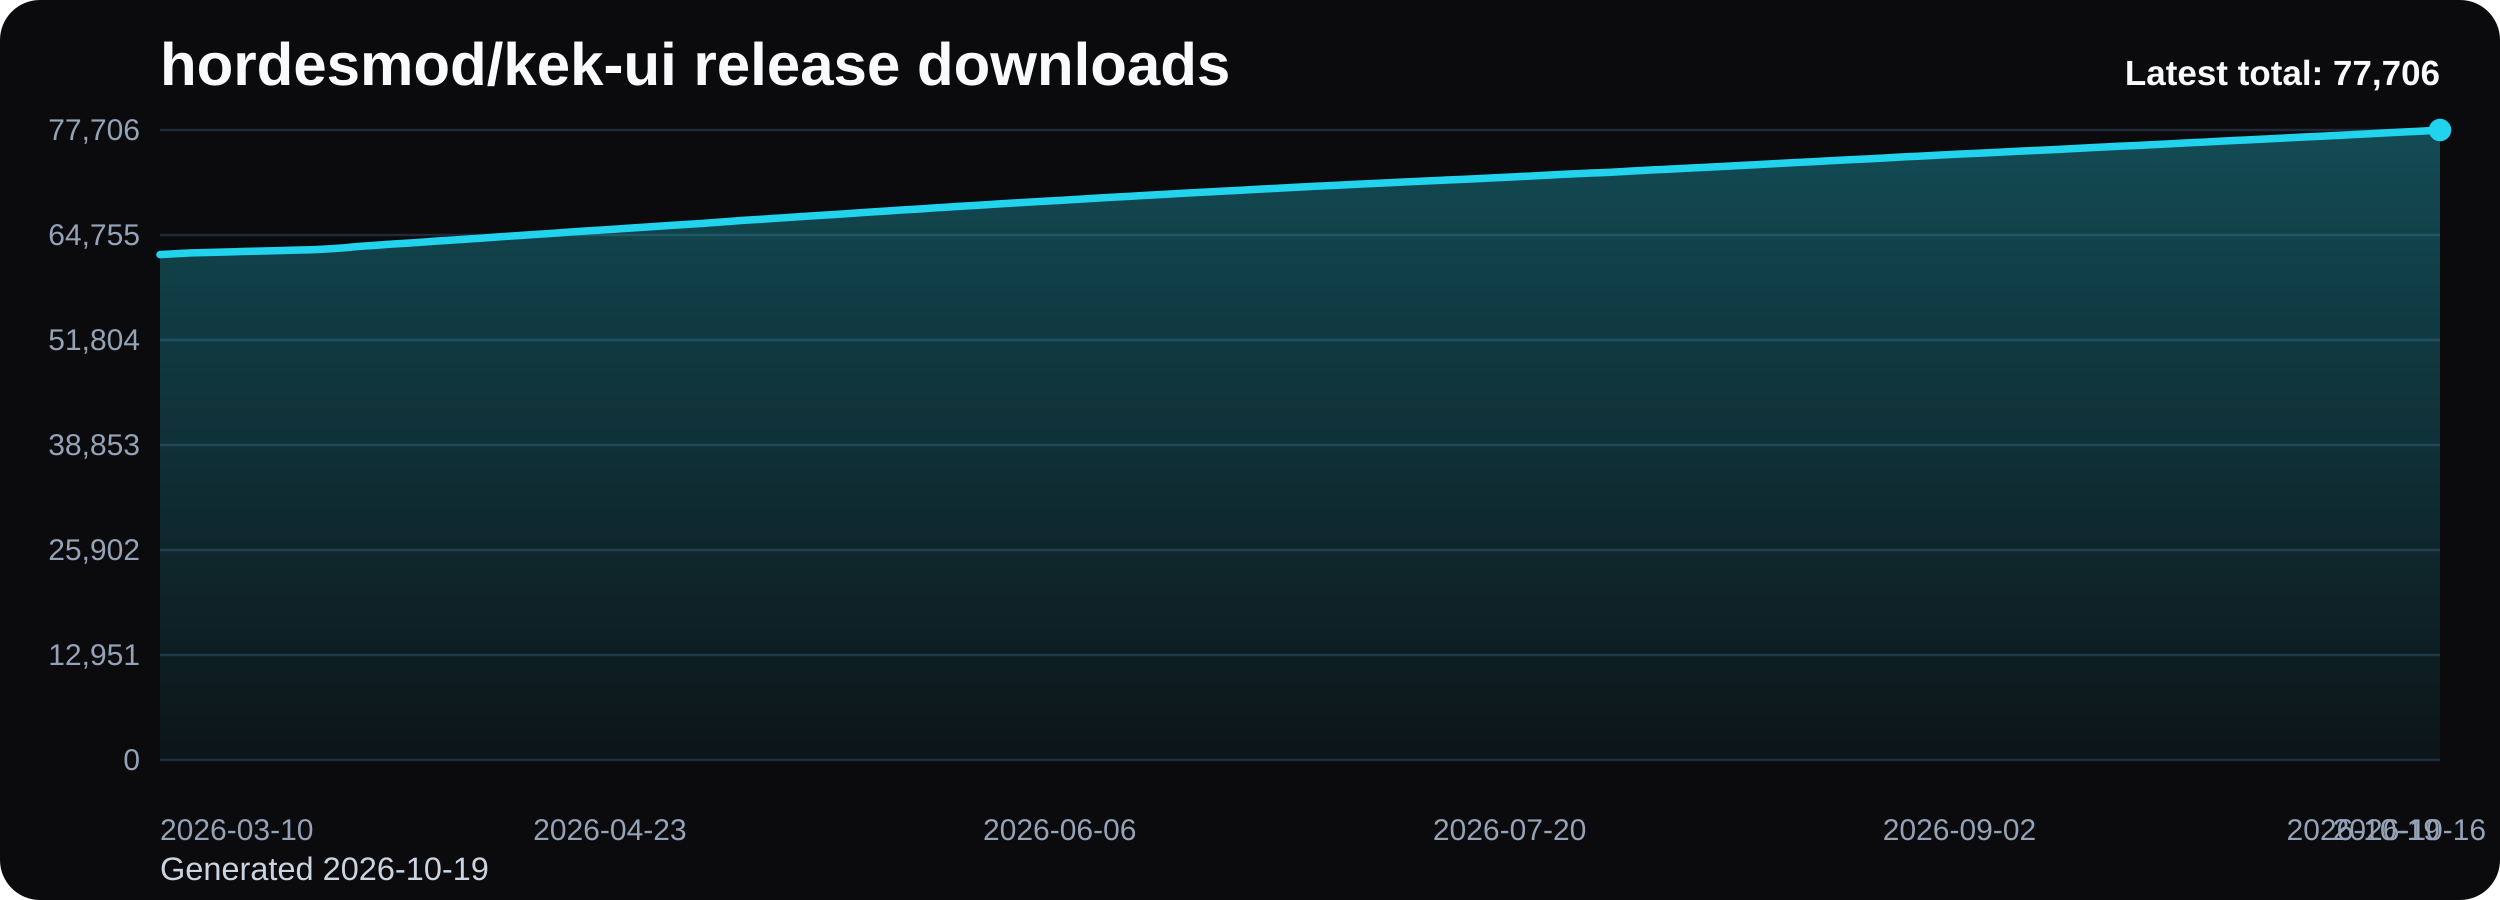
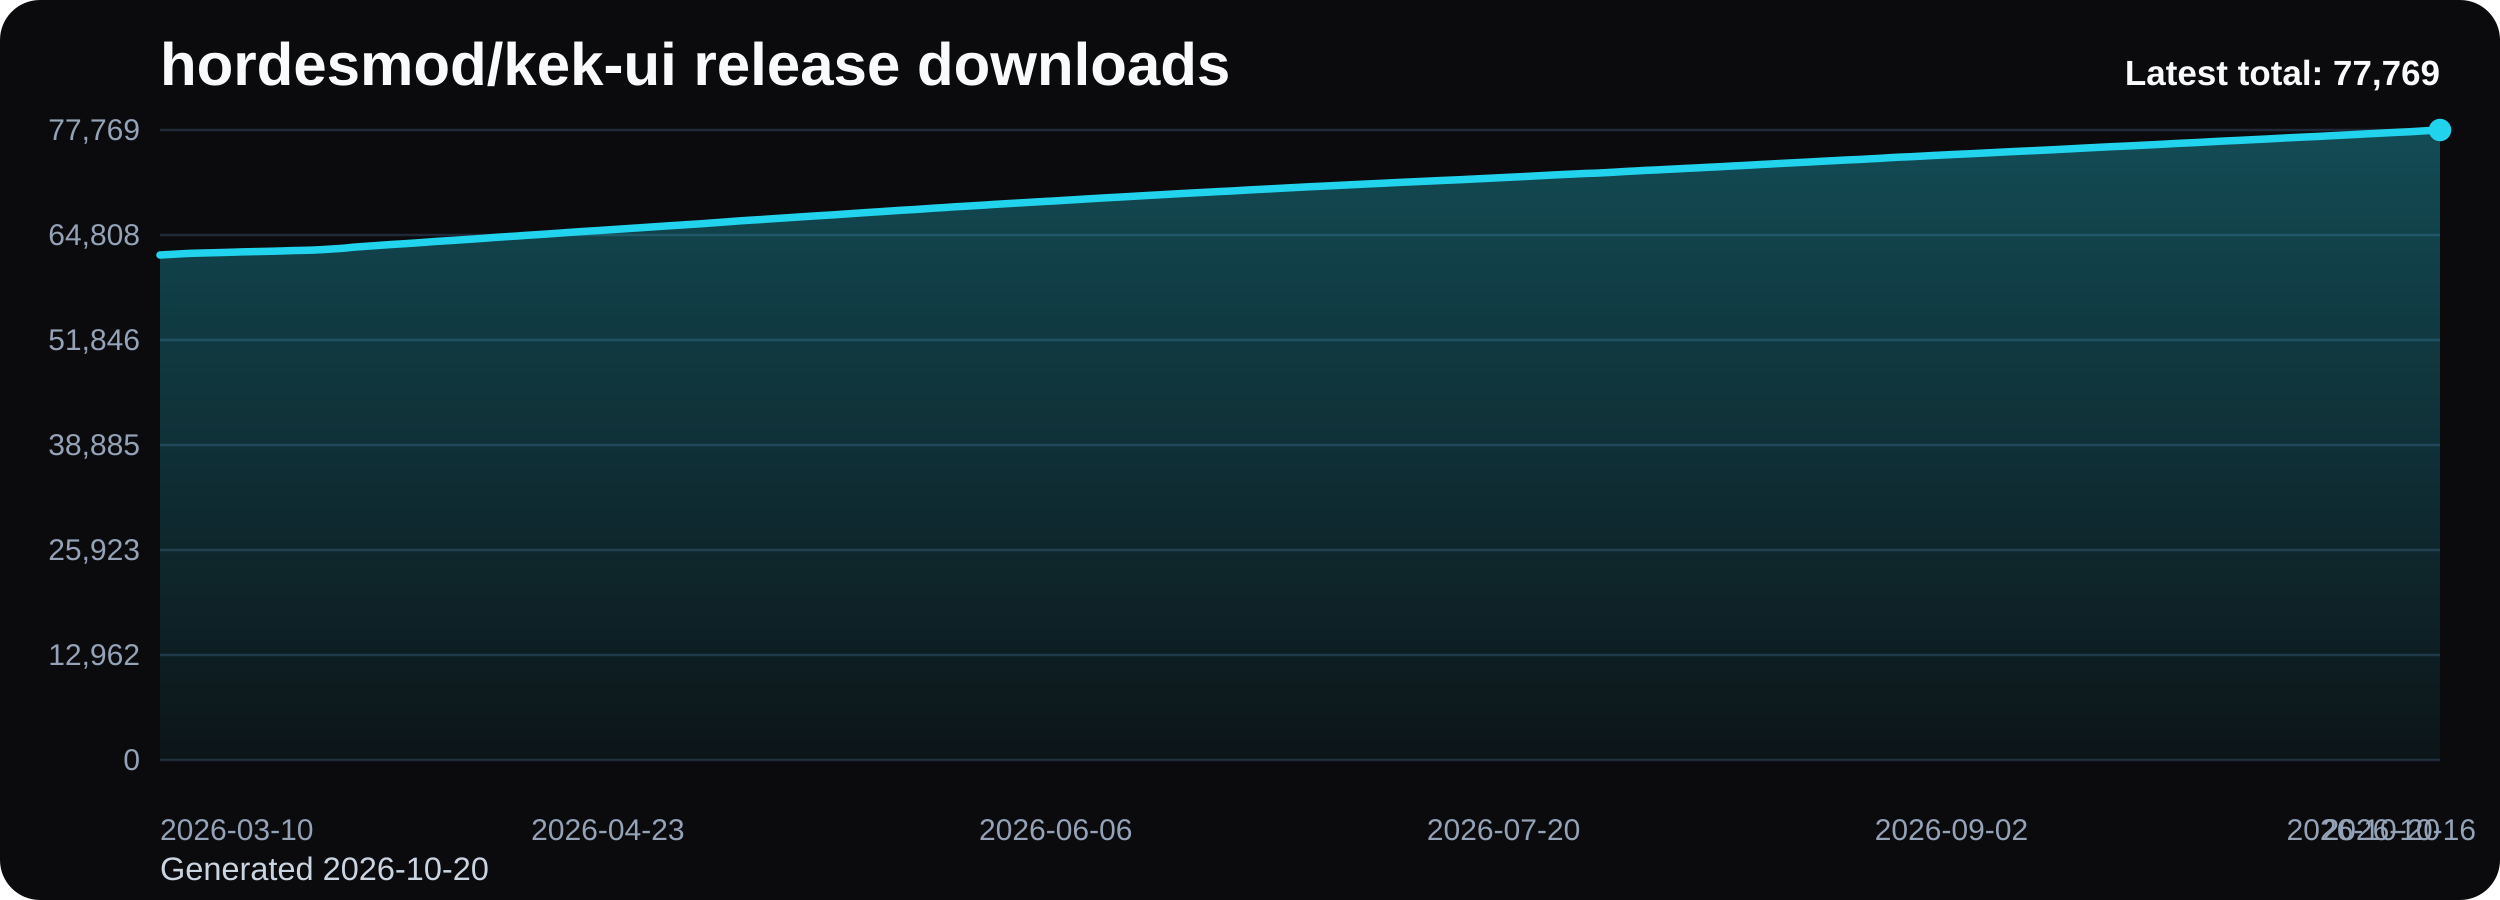
<svg xmlns="http://www.w3.org/2000/svg" viewBox="0 0 1000 360" role="img" aria-label="hordesmod/kek-ui release downloads chart">
  <defs>
    <linearGradient id="fill-total-trend-black" x1="0" y1="0" x2="0" y2="1">
      <stop offset="0%" stop-color="#22d3ee" stop-opacity="0.32" />
      <stop offset="100%" stop-color="#22d3ee" stop-opacity="0.05" />
    </linearGradient>
    <style>
      .bg { fill: #0b0b0d; }
      .title { font: 700 24px Arial, sans-serif; fill: #f8fafc; }
      .sub { font: 400 13px Arial, sans-serif; fill: #cbd5e1; }
      .grid { stroke: #1f2937; stroke-width: 1; }
      .axis { font: 400 12px Arial, sans-serif; fill: #94a3b8; }
      .line { fill: none; stroke: #22d3ee; stroke-width: 3; stroke-linecap: round; stroke-linejoin: round; }
      .dot { fill: #22d3ee; }
      .value { font: 600 11px Arial, sans-serif; fill: #cbd5e1; }
      .latest { font: 700 14px Arial, sans-serif; fill: #f8fafc; }
    </style>
  </defs>
  <rect class="bg" x="0" y="0" width="1000" height="360" rx="16" />
  <text class="title" x="64" y="34">hordesmod/kek-ui release downloads</text>
-   <text class="sub" x="64" y="352">Generated 2026-10-19</text>
+   <text class="sub" x="64" y="352">Generated 2026-10-20</text>
  <line x1="64" y1="52.00" x2="976" y2="52.00" class="grid" />
-   <text x="56" y="56.00" text-anchor="end" class="axis">77,706</text>
+   <text x="56" y="56.00" text-anchor="end" class="axis">77,769</text>
  <line x1="64" y1="94.00" x2="976" y2="94.00" class="grid" />
-   <text x="56" y="98.00" text-anchor="end" class="axis">64,755</text>
+   <text x="56" y="98.00" text-anchor="end" class="axis">64,808</text>
  <line x1="64" y1="136.00" x2="976" y2="136.00" class="grid" />
-   <text x="56" y="140.00" text-anchor="end" class="axis">51,804</text>
+   <text x="56" y="140.00" text-anchor="end" class="axis">51,846</text>
  <line x1="64" y1="178.00" x2="976" y2="178.00" class="grid" />
-   <text x="56" y="182.00" text-anchor="end" class="axis">38,853</text>
+   <text x="56" y="182.00" text-anchor="end" class="axis">38,885</text>
  <line x1="64" y1="220.00" x2="976" y2="220.00" class="grid" />
-   <text x="56" y="224.00" text-anchor="end" class="axis">25,902</text>
+   <text x="56" y="224.00" text-anchor="end" class="axis">25,923</text>
  <line x1="64" y1="262.00" x2="976" y2="262.00" class="grid" />
-   <text x="56" y="266.00" text-anchor="end" class="axis">12,951</text>
+   <text x="56" y="266.00" text-anchor="end" class="axis">12,962</text>
  <line x1="64" y1="304.00" x2="976" y2="304.00" class="grid" />
  <text x="56" y="308.00" text-anchor="end" class="axis">0</text>
-   <path d="M 64.00 304 L 64.00 101.84 L 68.09 101.61 L 72.18 101.37 L 76.27 101.16 L 80.36 101.06 L 84.45 100.96 L 88.54 100.85 L 92.63 100.74 L 96.72 100.60 L 100.81 100.50 L 104.90 100.41 L 108.99 100.32 L 113.08 100.21 L 117.17 100.07 L 121.26 99.98 L 125.35 99.88 L 129.43 99.67 L 133.52 99.41 L 137.61 99.14 L 141.70 98.72 L 145.79 98.41 L 149.88 98.15 L 153.97 97.83 L 158.06 97.56 L 162.15 97.32 L 166.24 97.05 L 170.33 96.76 L 174.42 96.44 L 178.51 96.19 L 182.60 95.93 L 186.69 95.65 L 190.78 95.38 L 194.87 95.09 L 198.96 94.78 L 203.05 94.51 L 207.14 94.26 L 211.23 93.96 L 215.32 93.70 L 219.41 93.44 L 223.50 93.15 L 227.59 92.85 L 231.68 92.57 L 235.77 92.30 L 239.86 92.06 L 243.95 91.79 L 248.04 91.52 L 252.13 91.23 L 256.22 90.97 L 260.30 90.70 L 264.39 90.43 L 268.48 90.15 L 272.57 89.89 L 276.66 89.63 L 280.75 89.38 L 284.84 89.07 L 288.93 88.78 L 293.02 88.47 L 297.11 88.15 L 301.20 87.90 L 305.29 87.66 L 309.38 87.37 L 313.47 87.11 L 317.56 86.83 L 321.65 86.55 L 325.74 86.30 L 329.83 86.04 L 333.92 85.80 L 338.01 85.52 L 342.10 85.23 L 346.19 84.95 L 350.28 84.69 L 354.37 84.43 L 358.46 84.15 L 362.55 83.88 L 366.64 83.67 L 370.73 83.39 L 374.82 83.09 L 378.91 82.86 L 383.00 82.57 L 387.09 82.34 L 391.17 82.10 L 395.26 81.85 L 399.35 81.57 L 403.44 81.33 L 407.53 81.09 L 411.62 80.86 L 415.71 80.61 L 419.80 80.38 L 423.89 80.17 L 427.98 79.91 L 432.07 79.67 L 436.16 79.41 L 440.25 79.16 L 444.34 78.92 L 448.43 78.71 L 452.52 78.49 L 456.61 78.24 L 460.70 78.01 L 464.79 77.79 L 468.88 77.56 L 472.97 77.31 L 477.06 77.10 L 481.15 76.88 L 485.24 76.68 L 489.33 76.45 L 493.42 76.26 L 497.51 76.04 L 501.60 75.78 L 505.69 75.57 L 509.78 75.38 L 513.87 75.15 L 517.96 74.92 L 522.04 74.72 L 526.13 74.51 L 530.22 74.32 L 534.31 74.12 L 538.40 73.92 L 542.49 73.71 L 546.58 73.52 L 550.67 73.33 L 554.76 73.14 L 558.85 72.93 L 562.94 72.73 L 567.03 72.55 L 571.12 72.36 L 575.21 72.18 L 579.30 71.98 L 583.39 71.82 L 587.48 71.64 L 591.57 71.43 L 595.66 71.23 L 599.75 71.03 L 603.84 70.84 L 607.93 70.63 L 612.02 70.44 L 616.11 70.21 L 620.20 70.00 L 624.29 69.78 L 628.38 69.58 L 632.47 69.40 L 636.56 69.20 L 640.65 69.08 L 644.74 68.88 L 648.83 68.65 L 652.91 68.39 L 657.00 68.19 L 661.09 67.95 L 665.18 67.79 L 669.27 67.57 L 673.36 67.37 L 677.45 67.14 L 681.54 66.97 L 685.63 66.74 L 689.72 66.55 L 693.81 66.31 L 697.90 66.11 L 701.99 65.91 L 706.08 65.67 L 710.17 65.46 L 714.26 65.23 L 718.35 65.02 L 722.44 64.82 L 726.53 64.61 L 730.62 64.37 L 734.71 64.16 L 738.80 63.95 L 742.89 63.75 L 746.98 63.58 L 751.07 63.34 L 755.16 63.13 L 759.25 62.87 L 763.34 62.65 L 767.43 62.49 L 771.52 62.27 L 775.61 62.04 L 779.70 61.84 L 783.78 61.63 L 787.87 61.45 L 791.96 61.27 L 796.05 61.07 L 800.14 60.87 L 804.23 60.65 L 808.32 60.44 L 812.41 60.25 L 816.50 60.08 L 820.59 59.89 L 824.68 59.69 L 828.77 59.47 L 832.86 59.26 L 836.95 59.03 L 841.04 58.83 L 845.13 58.62 L 849.22 58.42 L 853.31 58.27 L 857.40 58.06 L 861.49 57.85 L 865.58 57.65 L 869.67 57.44 L 873.76 57.21 L 877.85 57.01 L 881.94 56.83 L 886.03 56.60 L 890.12 56.38 L 894.21 56.17 L 898.30 56.00 L 902.39 55.79 L 906.48 55.59 L 910.57 55.39 L 914.65 55.17 L 918.74 54.94 L 922.83 54.75 L 926.92 54.56 L 931.01 54.37 L 935.10 54.16 L 939.19 53.95 L 943.28 53.74 L 947.37 53.53 L 951.46 53.30 L 955.55 53.10 L 959.64 52.89 L 963.73 52.69 L 967.82 52.50 L 971.91 52.25 L 976.00 52.00 L 976.00 304 Z" fill="url(#fill-total-trend-black)" />
-   <polyline class="line" points="64.00,101.84 68.09,101.61 72.18,101.37 76.27,101.16 80.36,101.06 84.45,100.96 88.54,100.85 92.63,100.74 96.72,100.60 100.81,100.50 104.90,100.41 108.99,100.32 113.08,100.21 117.17,100.07 121.26,99.98 125.35,99.88 129.43,99.67 133.52,99.41 137.61,99.14 141.70,98.72 145.79,98.41 149.88,98.15 153.97,97.83 158.06,97.56 162.15,97.32 166.24,97.05 170.33,96.76 174.42,96.44 178.51,96.19 182.60,95.93 186.69,95.65 190.78,95.38 194.87,95.09 198.96,94.78 203.05,94.51 207.14,94.26 211.23,93.96 215.32,93.70 219.41,93.44 223.50,93.15 227.59,92.85 231.68,92.57 235.77,92.30 239.86,92.06 243.95,91.79 248.04,91.52 252.13,91.23 256.22,90.97 260.30,90.70 264.39,90.43 268.48,90.15 272.57,89.89 276.66,89.63 280.75,89.38 284.84,89.07 288.93,88.78 293.02,88.47 297.11,88.15 301.20,87.90 305.29,87.66 309.38,87.37 313.47,87.11 317.56,86.83 321.65,86.55 325.74,86.30 329.83,86.04 333.92,85.80 338.01,85.52 342.10,85.23 346.19,84.95 350.28,84.69 354.37,84.43 358.46,84.15 362.55,83.88 366.64,83.67 370.73,83.39 374.82,83.09 378.91,82.86 383.00,82.57 387.09,82.34 391.17,82.10 395.26,81.85 399.35,81.57 403.44,81.33 407.53,81.09 411.62,80.86 415.71,80.61 419.80,80.38 423.89,80.17 427.98,79.91 432.07,79.67 436.16,79.41 440.25,79.16 444.34,78.92 448.43,78.71 452.52,78.49 456.61,78.24 460.70,78.01 464.79,77.79 468.88,77.56 472.97,77.31 477.06,77.10 481.15,76.88 485.24,76.68 489.33,76.45 493.42,76.26 497.51,76.04 501.60,75.78 505.69,75.57 509.78,75.38 513.87,75.15 517.96,74.92 522.04,74.72 526.13,74.51 530.22,74.32 534.31,74.12 538.40,73.92 542.49,73.71 546.58,73.52 550.67,73.33 554.76,73.14 558.85,72.93 562.94,72.73 567.03,72.55 571.12,72.36 575.21,72.18 579.30,71.98 583.39,71.82 587.48,71.64 591.57,71.43 595.66,71.23 599.75,71.03 603.84,70.84 607.93,70.63 612.02,70.44 616.11,70.21 620.20,70.00 624.29,69.78 628.38,69.58 632.47,69.40 636.56,69.20 640.65,69.08 644.74,68.88 648.83,68.65 652.91,68.39 657.00,68.19 661.09,67.95 665.18,67.79 669.27,67.57 673.36,67.37 677.45,67.14 681.54,66.97 685.63,66.74 689.72,66.55 693.81,66.31 697.90,66.11 701.99,65.91 706.08,65.67 710.17,65.46 714.26,65.23 718.35,65.02 722.44,64.82 726.53,64.61 730.62,64.37 734.71,64.16 738.80,63.95 742.89,63.75 746.98,63.58 751.07,63.34 755.16,63.13 759.25,62.87 763.34,62.65 767.43,62.49 771.52,62.27 775.61,62.04 779.70,61.84 783.78,61.63 787.87,61.45 791.96,61.27 796.05,61.07 800.14,60.87 804.23,60.65 808.32,60.44 812.41,60.25 816.50,60.08 820.59,59.89 824.68,59.69 828.77,59.47 832.86,59.26 836.95,59.03 841.04,58.83 845.13,58.62 849.22,58.42 853.31,58.27 857.40,58.06 861.49,57.85 865.58,57.65 869.67,57.44 873.76,57.21 877.85,57.01 881.94,56.83 886.03,56.60 890.12,56.38 894.21,56.17 898.30,56.00 902.39,55.79 906.48,55.59 910.57,55.39 914.65,55.17 918.74,54.94 922.83,54.75 926.92,54.56 931.01,54.37 935.10,54.16 939.19,53.95 943.28,53.74 947.37,53.53 951.46,53.30 955.55,53.10 959.64,52.89 963.73,52.69 967.82,52.50 971.91,52.25 976.00,52.00" />
+   <path d="M 64.00 304 L 64.00 102.00 L 68.07 101.78 L 72.14 101.54 L 76.21 101.33 L 80.29 101.22 L 84.36 101.12 L 88.43 101.01 L 92.50 100.90 L 96.57 100.76 L 100.64 100.67 L 104.71 100.58 L 108.79 100.49 L 112.86 100.38 L 116.93 100.23 L 121.00 100.15 L 125.07 100.04 L 129.14 99.83 L 133.21 99.57 L 137.29 99.31 L 141.36 98.88 L 145.43 98.58 L 149.50 98.31 L 153.57 98.00 L 157.64 97.73 L 161.71 97.49 L 165.79 97.22 L 169.86 96.92 L 173.93 96.61 L 178.00 96.35 L 182.07 96.10 L 186.14 95.82 L 190.21 95.55 L 194.29 95.26 L 198.36 94.95 L 202.43 94.68 L 206.50 94.43 L 210.57 94.13 L 214.64 93.88 L 218.71 93.61 L 222.79 93.32 L 226.86 93.02 L 230.93 92.74 L 235.00 92.47 L 239.07 92.23 L 243.14 91.96 L 247.21 91.69 L 251.29 91.41 L 255.36 91.15 L 259.43 90.87 L 263.50 90.60 L 267.57 90.32 L 271.64 90.07 L 275.71 89.80 L 279.79 89.55 L 283.86 89.24 L 287.93 88.95 L 292.00 88.64 L 296.07 88.33 L 300.14 88.07 L 304.21 87.84 L 308.29 87.54 L 312.36 87.28 L 316.43 87.01 L 320.50 86.73 L 324.57 86.47 L 328.64 86.21 L 332.71 85.98 L 336.79 85.70 L 340.86 85.41 L 344.93 85.13 L 349.00 84.87 L 353.07 84.61 L 357.14 84.33 L 361.21 84.06 L 365.29 83.85 L 369.36 83.57 L 373.43 83.27 L 377.50 83.04 L 381.57 82.74 L 385.64 82.52 L 389.71 82.28 L 393.79 82.03 L 397.86 81.75 L 401.93 81.51 L 406.00 81.27 L 410.07 81.04 L 414.14 80.79 L 418.21 80.56 L 422.29 80.35 L 426.36 80.09 L 430.43 79.85 L 434.50 79.59 L 438.57 79.35 L 442.64 79.11 L 446.71 78.89 L 450.79 78.67 L 454.86 78.42 L 458.93 78.19 L 463.00 77.97 L 467.07 77.74 L 471.14 77.50 L 475.21 77.28 L 479.29 77.07 L 483.36 76.86 L 487.43 76.63 L 491.50 76.45 L 495.57 76.22 L 499.64 75.97 L 503.71 75.76 L 507.79 75.56 L 511.86 75.34 L 515.93 75.11 L 520.00 74.91 L 524.07 74.69 L 528.14 74.51 L 532.21 74.31 L 536.29 74.11 L 540.36 73.90 L 544.43 73.71 L 548.50 73.51 L 552.57 73.33 L 556.64 73.12 L 560.71 72.92 L 564.79 72.74 L 568.86 72.55 L 572.93 72.37 L 577.00 72.17 L 581.07 72.01 L 585.14 71.83 L 589.21 71.62 L 593.29 71.42 L 597.36 71.22 L 601.43 71.02 L 605.50 70.82 L 609.57 70.63 L 613.64 70.40 L 617.71 70.19 L 621.79 69.97 L 625.86 69.77 L 629.93 69.59 L 634.00 69.39 L 638.07 69.27 L 642.14 69.07 L 646.21 68.84 L 650.29 68.58 L 654.36 68.38 L 658.43 68.14 L 662.50 67.98 L 666.57 67.76 L 670.64 67.56 L 674.71 67.34 L 678.79 67.16 L 682.86 66.93 L 686.93 66.75 L 691.00 66.51 L 695.07 66.30 L 699.14 66.10 L 703.21 65.86 L 707.29 65.65 L 711.36 65.42 L 715.43 65.21 L 719.50 65.01 L 723.57 64.81 L 727.64 64.57 L 731.71 64.36 L 735.79 64.14 L 739.86 63.94 L 743.93 63.78 L 748.00 63.54 L 752.07 63.33 L 756.14 63.06 L 760.21 62.84 L 764.29 62.69 L 768.36 62.47 L 772.43 62.24 L 776.50 62.04 L 780.57 61.83 L 784.64 61.65 L 788.71 61.47 L 792.79 61.26 L 796.86 61.06 L 800.93 60.84 L 805.00 60.64 L 809.07 60.45 L 813.14 60.28 L 817.21 60.08 L 821.29 59.89 L 825.36 59.67 L 829.43 59.46 L 833.50 59.23 L 837.57 59.03 L 841.64 58.82 L 845.71 58.62 L 849.79 58.46 L 853.86 58.26 L 857.93 58.05 L 862.00 57.85 L 866.07 57.64 L 870.14 57.40 L 874.21 57.21 L 878.29 57.03 L 882.36 56.80 L 886.43 56.58 L 890.50 56.37 L 894.57 56.20 L 898.64 55.99 L 902.71 55.79 L 906.79 55.59 L 910.86 55.37 L 914.93 55.14 L 919.00 54.95 L 923.07 54.76 L 927.14 54.58 L 931.21 54.36 L 935.29 54.15 L 939.36 53.94 L 943.43 53.73 L 947.50 53.50 L 951.57 53.30 L 955.64 53.09 L 959.71 52.89 L 963.79 52.71 L 967.86 52.46 L 971.93 52.20 L 976.00 52.00 L 976.00 304 Z" fill="url(#fill-total-trend-black)" />
+   <polyline class="line" points="64.00,102.00 68.07,101.78 72.14,101.54 76.21,101.33 80.29,101.22 84.36,101.12 88.43,101.01 92.50,100.90 96.57,100.76 100.64,100.67 104.71,100.58 108.79,100.49 112.86,100.38 116.93,100.23 121.00,100.15 125.07,100.04 129.14,99.83 133.21,99.57 137.29,99.31 141.36,98.88 145.43,98.58 149.50,98.31 153.57,98.00 157.64,97.73 161.71,97.49 165.79,97.22 169.86,96.92 173.93,96.61 178.00,96.35 182.07,96.10 186.14,95.82 190.21,95.55 194.29,95.26 198.36,94.95 202.43,94.68 206.50,94.43 210.57,94.13 214.64,93.88 218.71,93.61 222.79,93.32 226.86,93.02 230.93,92.74 235.00,92.47 239.07,92.23 243.14,91.96 247.21,91.69 251.29,91.41 255.36,91.15 259.43,90.87 263.50,90.60 267.57,90.32 271.64,90.07 275.71,89.80 279.79,89.55 283.86,89.24 287.93,88.95 292.00,88.64 296.07,88.33 300.14,88.07 304.21,87.84 308.29,87.54 312.36,87.28 316.43,87.01 320.50,86.73 324.57,86.47 328.64,86.21 332.71,85.98 336.79,85.70 340.86,85.41 344.93,85.13 349.00,84.87 353.07,84.61 357.14,84.33 361.21,84.06 365.29,83.85 369.36,83.57 373.43,83.27 377.50,83.04 381.57,82.74 385.64,82.52 389.71,82.28 393.79,82.03 397.86,81.75 401.93,81.51 406.00,81.27 410.07,81.04 414.14,80.79 418.21,80.56 422.29,80.35 426.36,80.09 430.43,79.85 434.50,79.59 438.57,79.35 442.64,79.11 446.71,78.89 450.79,78.67 454.86,78.42 458.93,78.19 463.00,77.97 467.07,77.74 471.14,77.50 475.21,77.28 479.29,77.07 483.36,76.86 487.43,76.63 491.50,76.45 495.57,76.22 499.64,75.97 503.71,75.76 507.79,75.56 511.86,75.34 515.93,75.11 520.00,74.91 524.07,74.69 528.14,74.51 532.21,74.31 536.29,74.11 540.36,73.90 544.43,73.71 548.50,73.51 552.57,73.33 556.64,73.12 560.71,72.92 564.79,72.74 568.86,72.55 572.93,72.37 577.00,72.17 581.07,72.01 585.14,71.83 589.21,71.62 593.29,71.42 597.36,71.22 601.43,71.02 605.50,70.82 609.57,70.63 613.64,70.40 617.71,70.19 621.79,69.97 625.86,69.77 629.93,69.59 634.00,69.39 638.07,69.27 642.14,69.07 646.21,68.84 650.29,68.58 654.36,68.38 658.43,68.14 662.50,67.98 666.57,67.76 670.64,67.56 674.71,67.34 678.79,67.16 682.86,66.93 686.93,66.75 691.00,66.51 695.07,66.30 699.14,66.10 703.21,65.86 707.29,65.65 711.36,65.42 715.43,65.21 719.50,65.01 723.57,64.81 727.64,64.57 731.71,64.36 735.79,64.14 739.86,63.94 743.93,63.78 748.00,63.54 752.07,63.33 756.14,63.06 760.21,62.84 764.29,62.69 768.36,62.47 772.43,62.24 776.50,62.04 780.57,61.83 784.64,61.65 788.71,61.47 792.79,61.26 796.86,61.06 800.93,60.84 805.00,60.64 809.07,60.45 813.14,60.28 817.21,60.08 821.29,59.89 825.36,59.67 829.43,59.46 833.50,59.23 837.57,59.03 841.64,58.82 845.71,58.62 849.79,58.46 853.86,58.26 857.93,58.05 862.00,57.85 866.07,57.64 870.14,57.40 874.21,57.21 878.29,57.03 882.36,56.80 886.43,56.58 890.50,56.37 894.57,56.20 898.64,55.99 902.71,55.79 906.79,55.59 910.86,55.37 914.93,55.14 919.00,54.95 923.07,54.76 927.14,54.58 931.21,54.36 935.29,54.15 939.36,53.94 943.43,53.73 947.50,53.50 951.57,53.30 955.64,53.09 959.71,52.89 963.79,52.71 967.86,52.46 971.93,52.20 976.00,52.00" />
  <circle class="dot" cx="976.00" cy="52.00" r="4.5" />
  <text class="axis" x="64.00" y="336" text-anchor="start">2026-03-10</text>
-   <text class="axis" x="243.95" y="336" text-anchor="middle">2026-04-23</text>
-   <text class="axis" x="423.89" y="336" text-anchor="middle">2026-06-06</text>
-   <text class="axis" x="603.84" y="336" text-anchor="middle">2026-07-20</text>
-   <text class="axis" x="783.78" y="336" text-anchor="middle">2026-09-02</text>
-   <text class="axis" x="963.73" y="336" text-anchor="middle">2026-10-16</text>
-   <text class="axis" x="976.00" y="336" text-anchor="end">2026-10-19</text>
-   <text class="latest" x="976" y="34" text-anchor="end">Latest total: 77,706</text>
+   <text class="axis" x="243.14" y="336" text-anchor="middle">2026-04-23</text>
+   <text class="axis" x="422.29" y="336" text-anchor="middle">2026-06-06</text>
+   <text class="axis" x="601.43" y="336" text-anchor="middle">2026-07-20</text>
+   <text class="axis" x="780.57" y="336" text-anchor="middle">2026-09-02</text>
+   <text class="axis" x="959.71" y="336" text-anchor="middle">2026-10-16</text>
+   <text class="axis" x="976.00" y="336" text-anchor="end">2026-10-20</text>
+   <text class="latest" x="976" y="34" text-anchor="end">Latest total: 77,769</text>
</svg>
